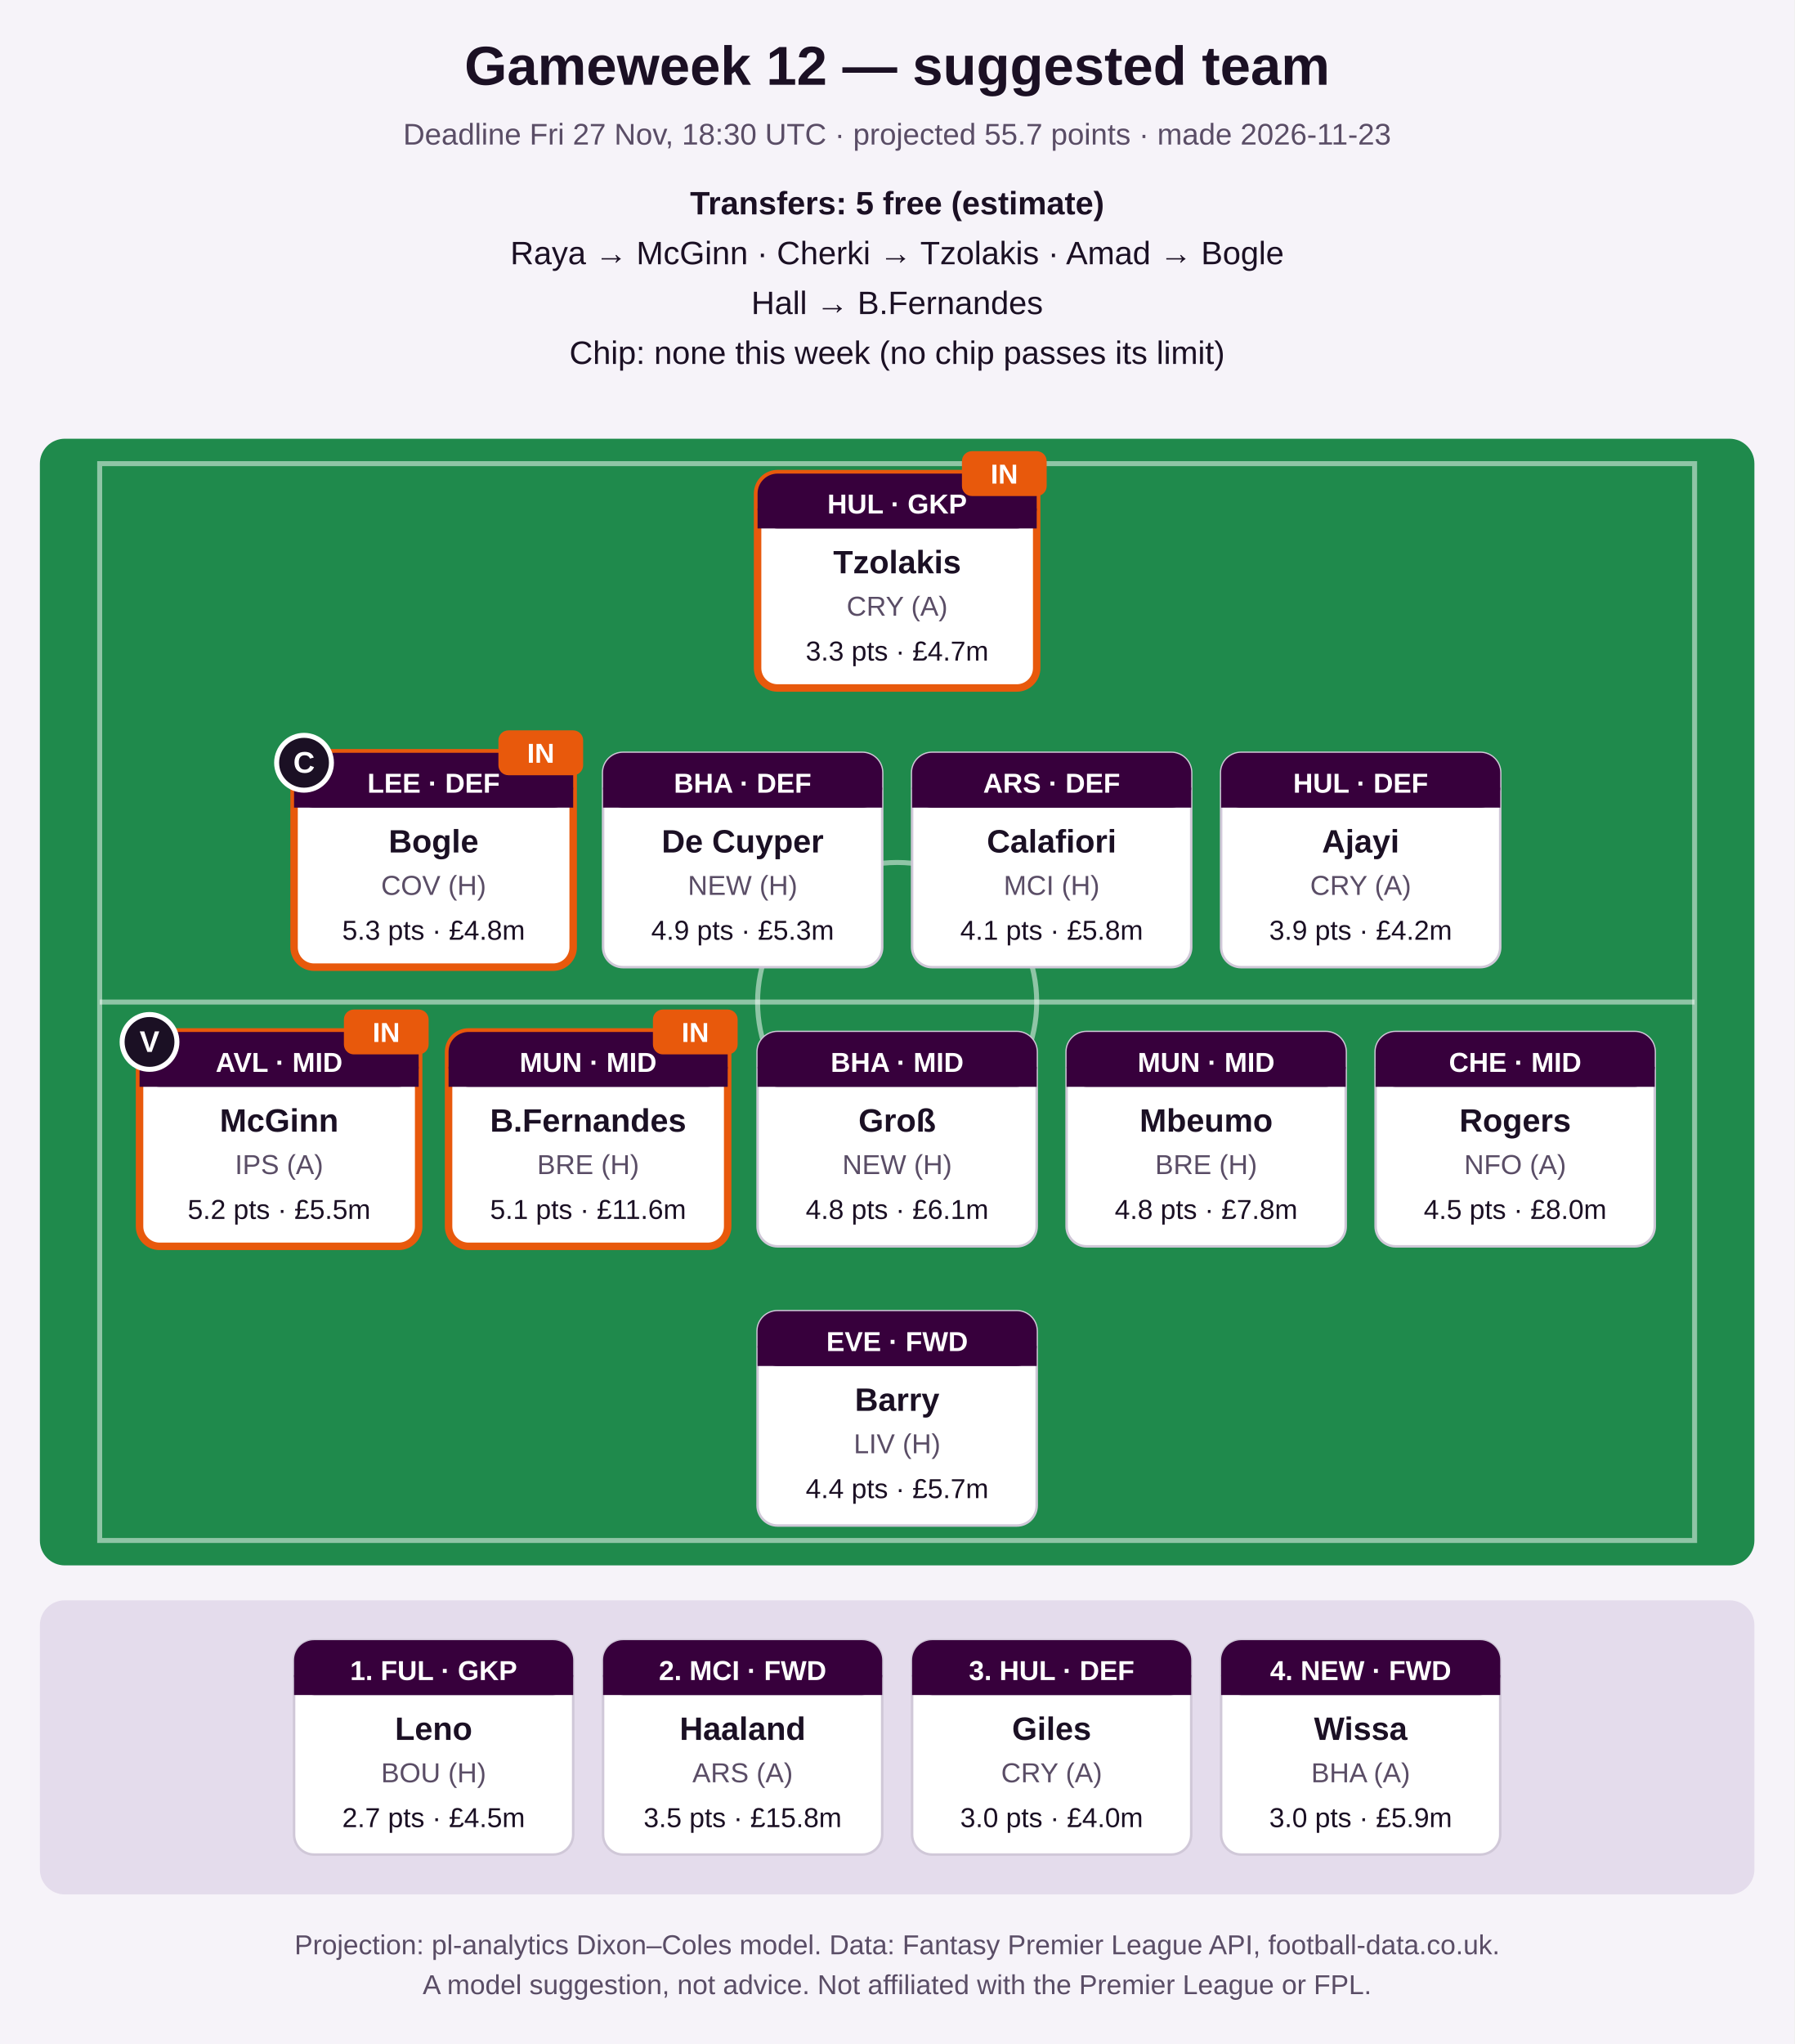
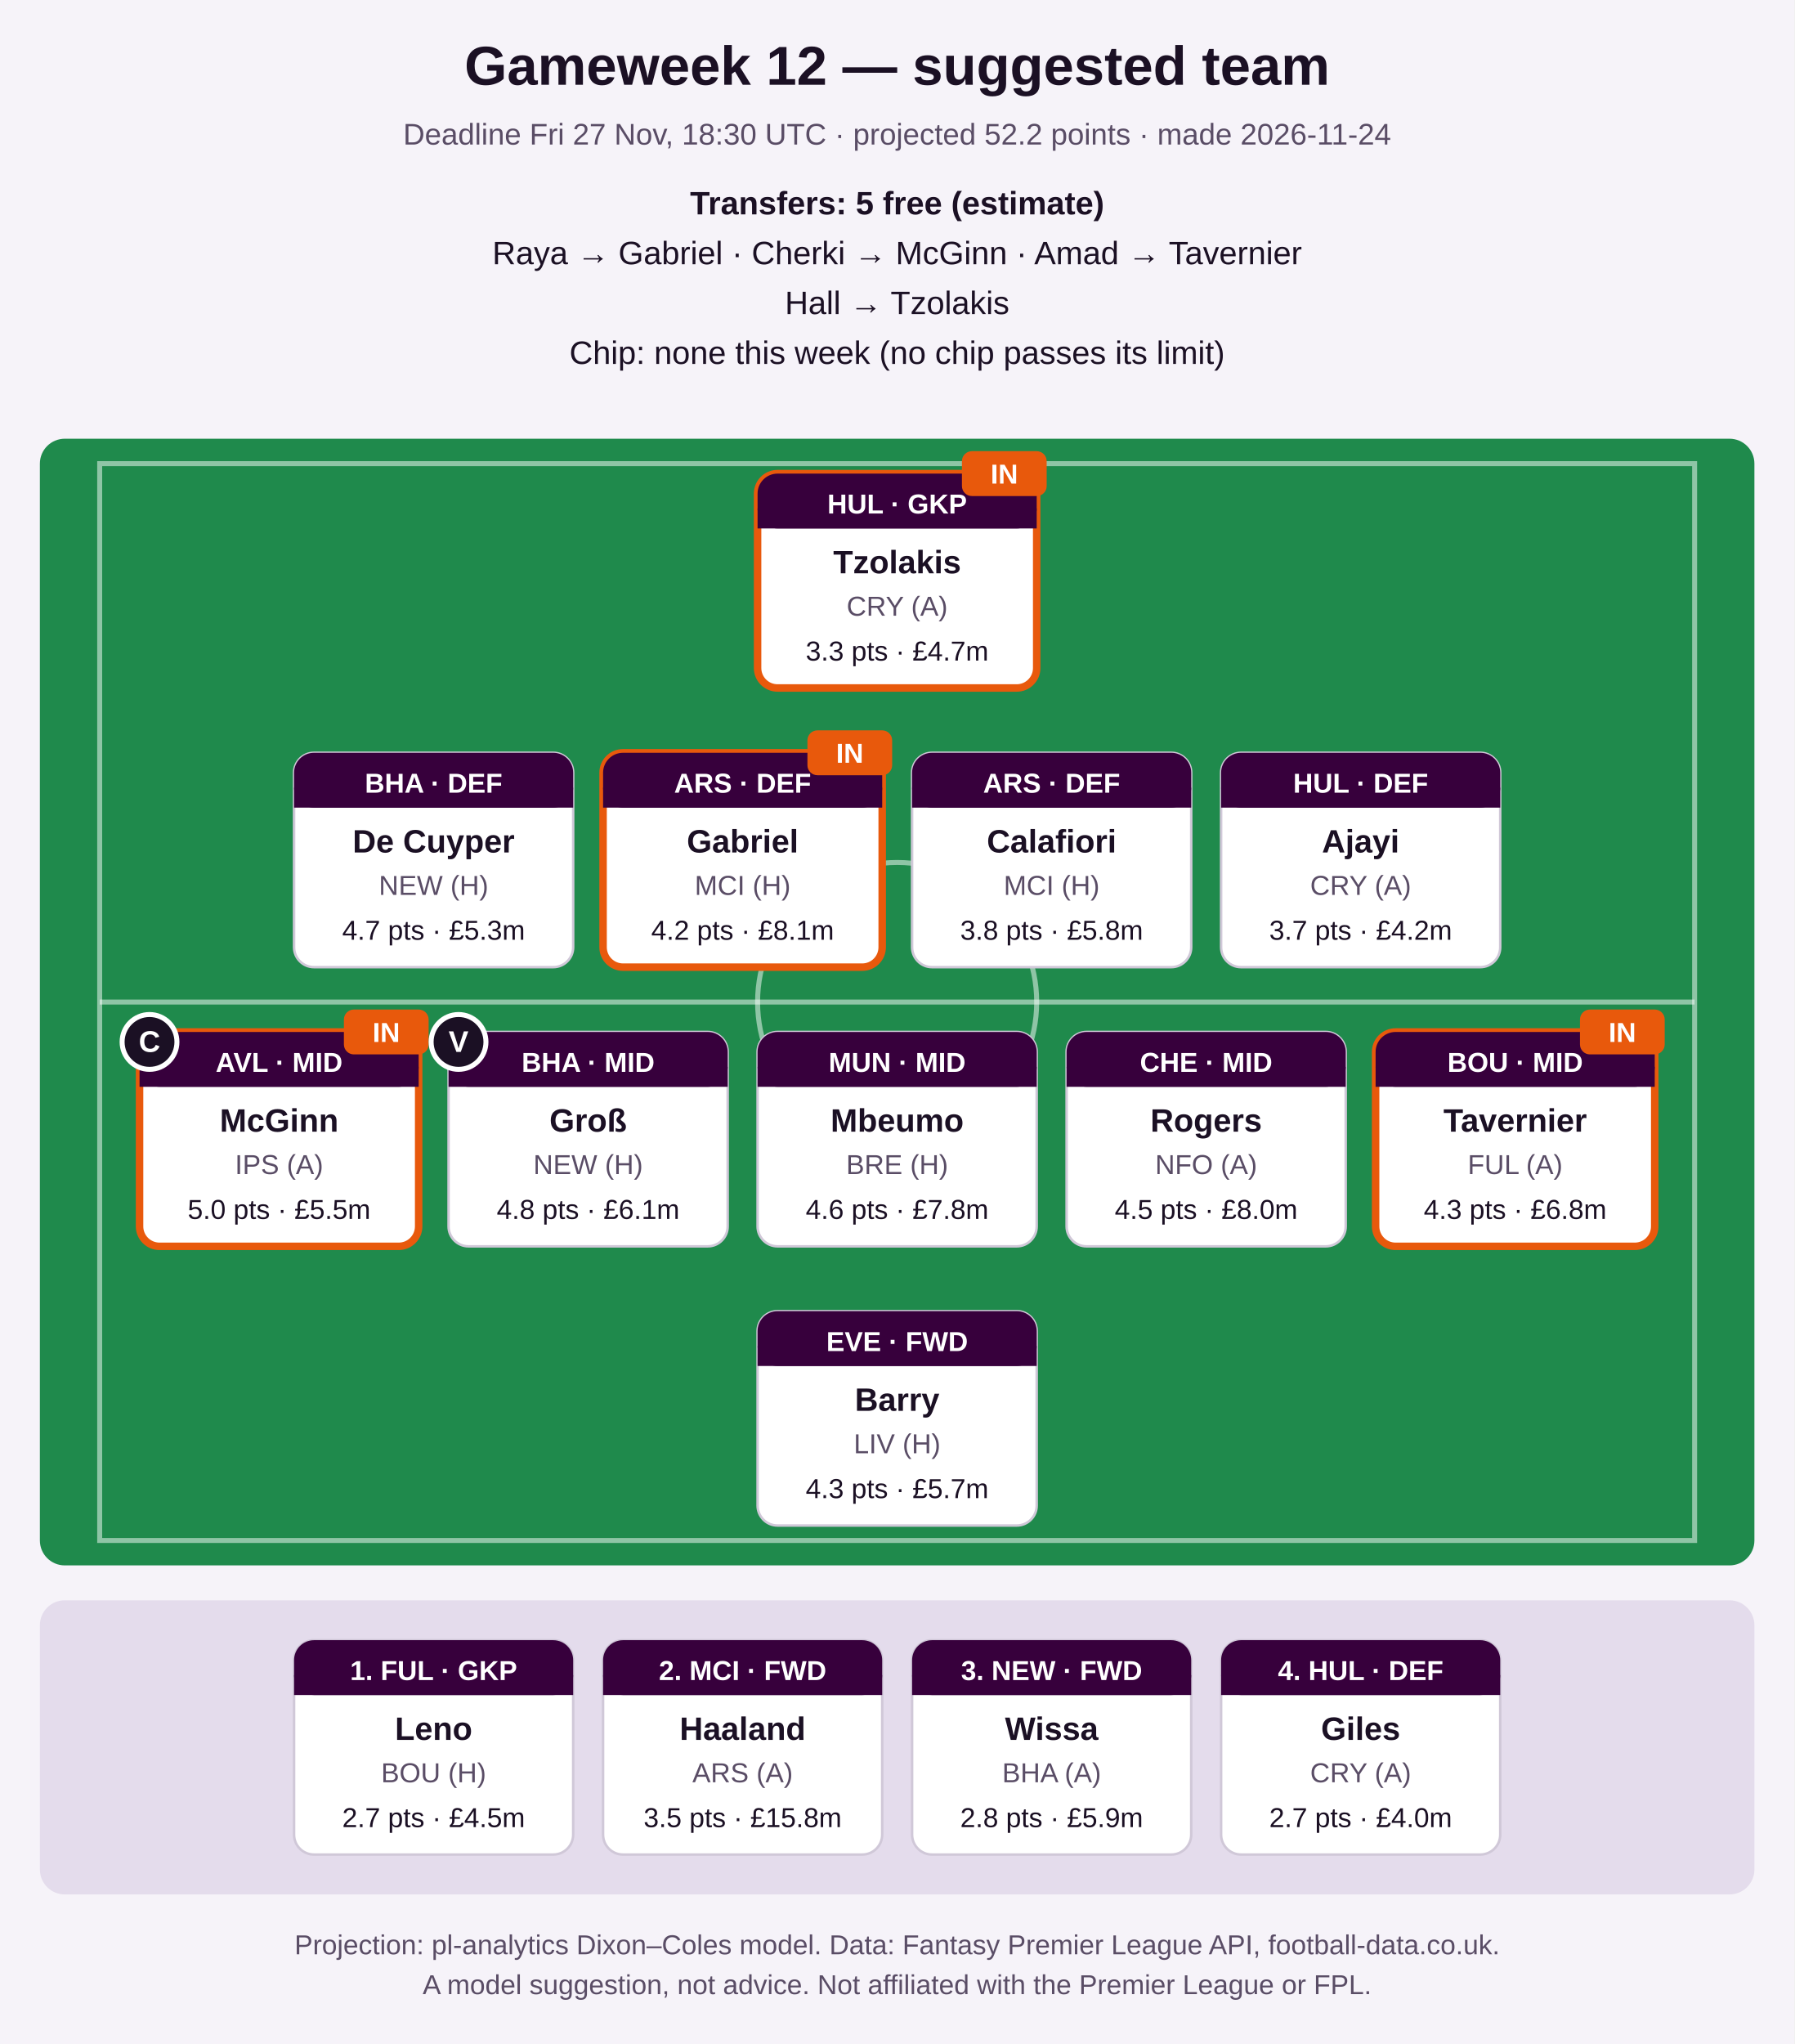
<svg xmlns="http://www.w3.org/2000/svg" width="720" height="820" viewBox="0 0 720 820" role="img" aria-label="Suggested FPL team">
  <rect width="720" height="820" fill="#f6f3f9" />
  <text x="360.0" y="34" font-family="Segoe UI, Arial, sans-serif" font-size="22" font-weight="bold" fill="#1b1024" text-anchor="middle">Gameweek 12 — suggested team</text>
-   <text x="360.0" y="58" font-family="Segoe UI, Arial, sans-serif" font-size="12" font-weight="normal" fill="#5a4d66" text-anchor="middle">Deadline Fri 27 Nov, 18:30 UTC · projected 55.7 points · made 2026-11-23</text>
+   <text x="360.0" y="58" font-family="Segoe UI, Arial, sans-serif" font-size="12" font-weight="normal" fill="#5a4d66" text-anchor="middle">Deadline Fri 27 Nov, 18:30 UTC · projected 52.2 points · made 2026-11-24</text>
  <text x="360.0" y="86" font-family="Segoe UI, Arial, sans-serif" font-size="13" font-weight="bold" fill="#1b1024" text-anchor="middle">Transfers: 5 free (estimate)</text>
-   <text x="360.0" y="106" font-family="Segoe UI, Arial, sans-serif" font-size="13" font-weight="normal" fill="#1b1024" text-anchor="middle">Raya → McGinn   ·   Cherki → Tzolakis   ·   Amad → Bogle</text>
-   <text x="360.0" y="126" font-family="Segoe UI, Arial, sans-serif" font-size="13" font-weight="normal" fill="#1b1024" text-anchor="middle">Hall → B.Fernandes</text>
+   <text x="360.0" y="106" font-family="Segoe UI, Arial, sans-serif" font-size="13" font-weight="normal" fill="#1b1024" text-anchor="middle">Raya → Gabriel   ·   Cherki → McGinn   ·   Amad → Tavernier</text>
+   <text x="360.0" y="126" font-family="Segoe UI, Arial, sans-serif" font-size="13" font-weight="normal" fill="#1b1024" text-anchor="middle">Hall → Tzolakis</text>
  <text x="360.0" y="146" font-family="Segoe UI, Arial, sans-serif" font-size="13" font-weight="normal" fill="#1b1024" text-anchor="middle">Chip: none this week (no chip passes its limit)</text>
  <rect x="16" y="176" width="688" height="452" rx="10" fill="#1f8a4c" />
  <rect x="40" y="186" width="640" height="432" fill="none" stroke="#ffffff" stroke-opacity="0.5" stroke-width="2" />
  <line x1="40" y1="402.0" x2="680" y2="402.0" stroke="#ffffff" stroke-opacity="0.5" stroke-width="2" />
  <circle cx="360.0" cy="402.0" r="56" fill="none" stroke="#ffffff" stroke-opacity="0.5" stroke-width="2" />
  <rect x="304.0" y="190" width="112" height="86" rx="8" fill="#ffffff" stroke="#e8590c" stroke-width="3" />
  <rect x="304.0" y="190" width="112" height="22" rx="8" fill="#37003c" />
  <rect x="304.0" y="204" width="112" height="8" fill="#37003c" />
  <text x="360.0" y="206" font-family="Segoe UI, Arial, sans-serif" font-size="11" font-weight="bold" fill="#ffffff" text-anchor="middle">HUL · GKP</text>
  <text x="360.0" y="230" font-family="Segoe UI, Arial, sans-serif" font-size="13" font-weight="bold" fill="#1b1024" text-anchor="middle">Tzolakis</text>
  <text x="360.0" y="247" font-family="Segoe UI, Arial, sans-serif" font-size="11" font-weight="normal" fill="#5a4d66" text-anchor="middle">CRY (A)</text>
  <text x="360.0" y="265" font-family="Segoe UI, Arial, sans-serif" font-size="11" font-weight="normal" fill="#1b1024" text-anchor="middle">3.3 pts · £4.7m</text>
  <rect x="386.0" y="181" width="34" height="18" rx="4" fill="#e8590c" />
  <text x="403.0" y="194" font-family="Segoe UI, Arial, sans-serif" font-size="11" font-weight="bold" fill="#ffffff" text-anchor="middle">IN</text>
-   <rect x="118.0" y="302" width="112" height="86" rx="8" fill="#ffffff" stroke="#e8590c" stroke-width="3" />
+   <rect x="118.0" y="302" width="112" height="86" rx="8" fill="#ffffff" stroke="#d0c8d8" stroke-width="1" />
  <rect x="118.0" y="302" width="112" height="22" rx="8" fill="#37003c" />
  <rect x="118.0" y="316" width="112" height="8" fill="#37003c" />
-   <text x="174.0" y="318" font-family="Segoe UI, Arial, sans-serif" font-size="11" font-weight="bold" fill="#ffffff" text-anchor="middle">LEE · DEF</text>
-   <text x="174.0" y="342" font-family="Segoe UI, Arial, sans-serif" font-size="13" font-weight="bold" fill="#1b1024" text-anchor="middle">Bogle</text>
-   <text x="174.0" y="359" font-family="Segoe UI, Arial, sans-serif" font-size="11" font-weight="normal" fill="#5a4d66" text-anchor="middle">COV (H)</text>
-   <text x="174.0" y="377" font-family="Segoe UI, Arial, sans-serif" font-size="11" font-weight="normal" fill="#1b1024" text-anchor="middle">5.3 pts · £4.8m</text>
-   <circle cx="122.0" cy="306" r="11" fill="#1b1024" stroke="#ffffff" stroke-width="2" />
-   <text x="122.0" y="310" font-family="Segoe UI, Arial, sans-serif" font-size="12" font-weight="bold" fill="#ffffff" text-anchor="middle">C</text>
-   <rect x="200.0" y="293" width="34" height="18" rx="4" fill="#e8590c" />
-   <text x="217.0" y="306" font-family="Segoe UI, Arial, sans-serif" font-size="11" font-weight="bold" fill="#ffffff" text-anchor="middle">IN</text>
-   <rect x="242.0" y="302" width="112" height="86" rx="8" fill="#ffffff" stroke="#d0c8d8" stroke-width="1" />
+   <text x="174.0" y="318" font-family="Segoe UI, Arial, sans-serif" font-size="11" font-weight="bold" fill="#ffffff" text-anchor="middle">BHA · DEF</text>
+   <text x="174.0" y="342" font-family="Segoe UI, Arial, sans-serif" font-size="13" font-weight="bold" fill="#1b1024" text-anchor="middle">De Cuyper</text>
+   <text x="174.0" y="359" font-family="Segoe UI, Arial, sans-serif" font-size="11" font-weight="normal" fill="#5a4d66" text-anchor="middle">NEW (H)</text>
+   <text x="174.0" y="377" font-family="Segoe UI, Arial, sans-serif" font-size="11" font-weight="normal" fill="#1b1024" text-anchor="middle">4.7 pts · £5.3m</text>
+   <rect x="242.0" y="302" width="112" height="86" rx="8" fill="#ffffff" stroke="#e8590c" stroke-width="3" />
  <rect x="242.0" y="302" width="112" height="22" rx="8" fill="#37003c" />
  <rect x="242.0" y="316" width="112" height="8" fill="#37003c" />
-   <text x="298.0" y="318" font-family="Segoe UI, Arial, sans-serif" font-size="11" font-weight="bold" fill="#ffffff" text-anchor="middle">BHA · DEF</text>
-   <text x="298.0" y="342" font-family="Segoe UI, Arial, sans-serif" font-size="13" font-weight="bold" fill="#1b1024" text-anchor="middle">De Cuyper</text>
-   <text x="298.0" y="359" font-family="Segoe UI, Arial, sans-serif" font-size="11" font-weight="normal" fill="#5a4d66" text-anchor="middle">NEW (H)</text>
-   <text x="298.0" y="377" font-family="Segoe UI, Arial, sans-serif" font-size="11" font-weight="normal" fill="#1b1024" text-anchor="middle">4.9 pts · £5.3m</text>
+   <text x="298.0" y="318" font-family="Segoe UI, Arial, sans-serif" font-size="11" font-weight="bold" fill="#ffffff" text-anchor="middle">ARS · DEF</text>
+   <text x="298.0" y="342" font-family="Segoe UI, Arial, sans-serif" font-size="13" font-weight="bold" fill="#1b1024" text-anchor="middle">Gabriel</text>
+   <text x="298.0" y="359" font-family="Segoe UI, Arial, sans-serif" font-size="11" font-weight="normal" fill="#5a4d66" text-anchor="middle">MCI (H)</text>
+   <text x="298.0" y="377" font-family="Segoe UI, Arial, sans-serif" font-size="11" font-weight="normal" fill="#1b1024" text-anchor="middle">4.2 pts · £8.1m</text>
+   <rect x="324.0" y="293" width="34" height="18" rx="4" fill="#e8590c" />
+   <text x="341.0" y="306" font-family="Segoe UI, Arial, sans-serif" font-size="11" font-weight="bold" fill="#ffffff" text-anchor="middle">IN</text>
  <rect x="366.0" y="302" width="112" height="86" rx="8" fill="#ffffff" stroke="#d0c8d8" stroke-width="1" />
  <rect x="366.0" y="302" width="112" height="22" rx="8" fill="#37003c" />
  <rect x="366.0" y="316" width="112" height="8" fill="#37003c" />
  <text x="422.0" y="318" font-family="Segoe UI, Arial, sans-serif" font-size="11" font-weight="bold" fill="#ffffff" text-anchor="middle">ARS · DEF</text>
  <text x="422.0" y="342" font-family="Segoe UI, Arial, sans-serif" font-size="13" font-weight="bold" fill="#1b1024" text-anchor="middle">Calafiori</text>
  <text x="422.0" y="359" font-family="Segoe UI, Arial, sans-serif" font-size="11" font-weight="normal" fill="#5a4d66" text-anchor="middle">MCI (H)</text>
-   <text x="422.0" y="377" font-family="Segoe UI, Arial, sans-serif" font-size="11" font-weight="normal" fill="#1b1024" text-anchor="middle">4.1 pts · £5.8m</text>
+   <text x="422.0" y="377" font-family="Segoe UI, Arial, sans-serif" font-size="11" font-weight="normal" fill="#1b1024" text-anchor="middle">3.8 pts · £5.8m</text>
  <rect x="490.0" y="302" width="112" height="86" rx="8" fill="#ffffff" stroke="#d0c8d8" stroke-width="1" />
  <rect x="490.0" y="302" width="112" height="22" rx="8" fill="#37003c" />
  <rect x="490.0" y="316" width="112" height="8" fill="#37003c" />
  <text x="546.0" y="318" font-family="Segoe UI, Arial, sans-serif" font-size="11" font-weight="bold" fill="#ffffff" text-anchor="middle">HUL · DEF</text>
  <text x="546.0" y="342" font-family="Segoe UI, Arial, sans-serif" font-size="13" font-weight="bold" fill="#1b1024" text-anchor="middle">Ajayi</text>
  <text x="546.0" y="359" font-family="Segoe UI, Arial, sans-serif" font-size="11" font-weight="normal" fill="#5a4d66" text-anchor="middle">CRY (A)</text>
-   <text x="546.0" y="377" font-family="Segoe UI, Arial, sans-serif" font-size="11" font-weight="normal" fill="#1b1024" text-anchor="middle">3.9 pts · £4.2m</text>
+   <text x="546.0" y="377" font-family="Segoe UI, Arial, sans-serif" font-size="11" font-weight="normal" fill="#1b1024" text-anchor="middle">3.7 pts · £4.2m</text>
  <rect x="56.0" y="414" width="112" height="86" rx="8" fill="#ffffff" stroke="#e8590c" stroke-width="3" />
  <rect x="56.0" y="414" width="112" height="22" rx="8" fill="#37003c" />
  <rect x="56.0" y="428" width="112" height="8" fill="#37003c" />
  <text x="112.0" y="430" font-family="Segoe UI, Arial, sans-serif" font-size="11" font-weight="bold" fill="#ffffff" text-anchor="middle">AVL · MID</text>
  <text x="112.0" y="454" font-family="Segoe UI, Arial, sans-serif" font-size="13" font-weight="bold" fill="#1b1024" text-anchor="middle">McGinn</text>
  <text x="112.0" y="471" font-family="Segoe UI, Arial, sans-serif" font-size="11" font-weight="normal" fill="#5a4d66" text-anchor="middle">IPS (A)</text>
-   <text x="112.0" y="489" font-family="Segoe UI, Arial, sans-serif" font-size="11" font-weight="normal" fill="#1b1024" text-anchor="middle">5.2 pts · £5.5m</text>
+   <text x="112.0" y="489" font-family="Segoe UI, Arial, sans-serif" font-size="11" font-weight="normal" fill="#1b1024" text-anchor="middle">5.0 pts · £5.5m</text>
  <circle cx="60.0" cy="418" r="11" fill="#1b1024" stroke="#ffffff" stroke-width="2" />
-   <text x="60.0" y="422" font-family="Segoe UI, Arial, sans-serif" font-size="12" font-weight="bold" fill="#ffffff" text-anchor="middle">V</text>
+   <text x="60.0" y="422" font-family="Segoe UI, Arial, sans-serif" font-size="12" font-weight="bold" fill="#ffffff" text-anchor="middle">C</text>
  <rect x="138.0" y="405" width="34" height="18" rx="4" fill="#e8590c" />
  <text x="155.0" y="418" font-family="Segoe UI, Arial, sans-serif" font-size="11" font-weight="bold" fill="#ffffff" text-anchor="middle">IN</text>
-   <rect x="180.0" y="414" width="112" height="86" rx="8" fill="#ffffff" stroke="#e8590c" stroke-width="3" />
+   <rect x="180.0" y="414" width="112" height="86" rx="8" fill="#ffffff" stroke="#d0c8d8" stroke-width="1" />
  <rect x="180.0" y="414" width="112" height="22" rx="8" fill="#37003c" />
  <rect x="180.0" y="428" width="112" height="8" fill="#37003c" />
-   <text x="236.0" y="430" font-family="Segoe UI, Arial, sans-serif" font-size="11" font-weight="bold" fill="#ffffff" text-anchor="middle">MUN · MID</text>
-   <text x="236.0" y="454" font-family="Segoe UI, Arial, sans-serif" font-size="13" font-weight="bold" fill="#1b1024" text-anchor="middle">B.Fernandes</text>
-   <text x="236.0" y="471" font-family="Segoe UI, Arial, sans-serif" font-size="11" font-weight="normal" fill="#5a4d66" text-anchor="middle">BRE (H)</text>
-   <text x="236.0" y="489" font-family="Segoe UI, Arial, sans-serif" font-size="11" font-weight="normal" fill="#1b1024" text-anchor="middle">5.1 pts · £11.6m</text>
-   <rect x="262.0" y="405" width="34" height="18" rx="4" fill="#e8590c" />
-   <text x="279.0" y="418" font-family="Segoe UI, Arial, sans-serif" font-size="11" font-weight="bold" fill="#ffffff" text-anchor="middle">IN</text>
+   <text x="236.0" y="430" font-family="Segoe UI, Arial, sans-serif" font-size="11" font-weight="bold" fill="#ffffff" text-anchor="middle">BHA · MID</text>
+   <text x="236.0" y="454" font-family="Segoe UI, Arial, sans-serif" font-size="13" font-weight="bold" fill="#1b1024" text-anchor="middle">Groß</text>
+   <text x="236.0" y="471" font-family="Segoe UI, Arial, sans-serif" font-size="11" font-weight="normal" fill="#5a4d66" text-anchor="middle">NEW (H)</text>
+   <text x="236.0" y="489" font-family="Segoe UI, Arial, sans-serif" font-size="11" font-weight="normal" fill="#1b1024" text-anchor="middle">4.8 pts · £6.1m</text>
+   <circle cx="184.0" cy="418" r="11" fill="#1b1024" stroke="#ffffff" stroke-width="2" />
+   <text x="184.0" y="422" font-family="Segoe UI, Arial, sans-serif" font-size="12" font-weight="bold" fill="#ffffff" text-anchor="middle">V</text>
  <rect x="304.0" y="414" width="112" height="86" rx="8" fill="#ffffff" stroke="#d0c8d8" stroke-width="1" />
  <rect x="304.0" y="414" width="112" height="22" rx="8" fill="#37003c" />
  <rect x="304.0" y="428" width="112" height="8" fill="#37003c" />
-   <text x="360.0" y="430" font-family="Segoe UI, Arial, sans-serif" font-size="11" font-weight="bold" fill="#ffffff" text-anchor="middle">BHA · MID</text>
-   <text x="360.0" y="454" font-family="Segoe UI, Arial, sans-serif" font-size="13" font-weight="bold" fill="#1b1024" text-anchor="middle">Groß</text>
-   <text x="360.0" y="471" font-family="Segoe UI, Arial, sans-serif" font-size="11" font-weight="normal" fill="#5a4d66" text-anchor="middle">NEW (H)</text>
-   <text x="360.0" y="489" font-family="Segoe UI, Arial, sans-serif" font-size="11" font-weight="normal" fill="#1b1024" text-anchor="middle">4.8 pts · £6.1m</text>
+   <text x="360.0" y="430" font-family="Segoe UI, Arial, sans-serif" font-size="11" font-weight="bold" fill="#ffffff" text-anchor="middle">MUN · MID</text>
+   <text x="360.0" y="454" font-family="Segoe UI, Arial, sans-serif" font-size="13" font-weight="bold" fill="#1b1024" text-anchor="middle">Mbeumo</text>
+   <text x="360.0" y="471" font-family="Segoe UI, Arial, sans-serif" font-size="11" font-weight="normal" fill="#5a4d66" text-anchor="middle">BRE (H)</text>
+   <text x="360.0" y="489" font-family="Segoe UI, Arial, sans-serif" font-size="11" font-weight="normal" fill="#1b1024" text-anchor="middle">4.6 pts · £7.8m</text>
  <rect x="428.0" y="414" width="112" height="86" rx="8" fill="#ffffff" stroke="#d0c8d8" stroke-width="1" />
  <rect x="428.0" y="414" width="112" height="22" rx="8" fill="#37003c" />
  <rect x="428.0" y="428" width="112" height="8" fill="#37003c" />
-   <text x="484.0" y="430" font-family="Segoe UI, Arial, sans-serif" font-size="11" font-weight="bold" fill="#ffffff" text-anchor="middle">MUN · MID</text>
-   <text x="484.0" y="454" font-family="Segoe UI, Arial, sans-serif" font-size="13" font-weight="bold" fill="#1b1024" text-anchor="middle">Mbeumo</text>
-   <text x="484.0" y="471" font-family="Segoe UI, Arial, sans-serif" font-size="11" font-weight="normal" fill="#5a4d66" text-anchor="middle">BRE (H)</text>
-   <text x="484.0" y="489" font-family="Segoe UI, Arial, sans-serif" font-size="11" font-weight="normal" fill="#1b1024" text-anchor="middle">4.8 pts · £7.8m</text>
-   <rect x="552.0" y="414" width="112" height="86" rx="8" fill="#ffffff" stroke="#d0c8d8" stroke-width="1" />
+   <text x="484.0" y="430" font-family="Segoe UI, Arial, sans-serif" font-size="11" font-weight="bold" fill="#ffffff" text-anchor="middle">CHE · MID</text>
+   <text x="484.0" y="454" font-family="Segoe UI, Arial, sans-serif" font-size="13" font-weight="bold" fill="#1b1024" text-anchor="middle">Rogers</text>
+   <text x="484.0" y="471" font-family="Segoe UI, Arial, sans-serif" font-size="11" font-weight="normal" fill="#5a4d66" text-anchor="middle">NFO (A)</text>
+   <text x="484.0" y="489" font-family="Segoe UI, Arial, sans-serif" font-size="11" font-weight="normal" fill="#1b1024" text-anchor="middle">4.5 pts · £8.0m</text>
+   <rect x="552.0" y="414" width="112" height="86" rx="8" fill="#ffffff" stroke="#e8590c" stroke-width="3" />
  <rect x="552.0" y="414" width="112" height="22" rx="8" fill="#37003c" />
  <rect x="552.0" y="428" width="112" height="8" fill="#37003c" />
-   <text x="608.0" y="430" font-family="Segoe UI, Arial, sans-serif" font-size="11" font-weight="bold" fill="#ffffff" text-anchor="middle">CHE · MID</text>
-   <text x="608.0" y="454" font-family="Segoe UI, Arial, sans-serif" font-size="13" font-weight="bold" fill="#1b1024" text-anchor="middle">Rogers</text>
-   <text x="608.0" y="471" font-family="Segoe UI, Arial, sans-serif" font-size="11" font-weight="normal" fill="#5a4d66" text-anchor="middle">NFO (A)</text>
-   <text x="608.0" y="489" font-family="Segoe UI, Arial, sans-serif" font-size="11" font-weight="normal" fill="#1b1024" text-anchor="middle">4.5 pts · £8.0m</text>
+   <text x="608.0" y="430" font-family="Segoe UI, Arial, sans-serif" font-size="11" font-weight="bold" fill="#ffffff" text-anchor="middle">BOU · MID</text>
+   <text x="608.0" y="454" font-family="Segoe UI, Arial, sans-serif" font-size="13" font-weight="bold" fill="#1b1024" text-anchor="middle">Tavernier</text>
+   <text x="608.0" y="471" font-family="Segoe UI, Arial, sans-serif" font-size="11" font-weight="normal" fill="#5a4d66" text-anchor="middle">FUL (A)</text>
+   <text x="608.0" y="489" font-family="Segoe UI, Arial, sans-serif" font-size="11" font-weight="normal" fill="#1b1024" text-anchor="middle">4.3 pts · £6.8m</text>
+   <rect x="634.0" y="405" width="34" height="18" rx="4" fill="#e8590c" />
+   <text x="651.0" y="418" font-family="Segoe UI, Arial, sans-serif" font-size="11" font-weight="bold" fill="#ffffff" text-anchor="middle">IN</text>
  <rect x="304.0" y="526" width="112" height="86" rx="8" fill="#ffffff" stroke="#d0c8d8" stroke-width="1" />
  <rect x="304.0" y="526" width="112" height="22" rx="8" fill="#37003c" />
  <rect x="304.0" y="540" width="112" height="8" fill="#37003c" />
  <text x="360.0" y="542" font-family="Segoe UI, Arial, sans-serif" font-size="11" font-weight="bold" fill="#ffffff" text-anchor="middle">EVE · FWD</text>
  <text x="360.0" y="566" font-family="Segoe UI, Arial, sans-serif" font-size="13" font-weight="bold" fill="#1b1024" text-anchor="middle">Barry</text>
  <text x="360.0" y="583" font-family="Segoe UI, Arial, sans-serif" font-size="11" font-weight="normal" fill="#5a4d66" text-anchor="middle">LIV (H)</text>
-   <text x="360.0" y="601" font-family="Segoe UI, Arial, sans-serif" font-size="11" font-weight="normal" fill="#1b1024" text-anchor="middle">4.4 pts · £5.7m</text>
+   <text x="360.0" y="601" font-family="Segoe UI, Arial, sans-serif" font-size="11" font-weight="normal" fill="#1b1024" text-anchor="middle">4.3 pts · £5.7m</text>
  <rect x="16" y="642" width="688" height="118" rx="10" fill="#e4dcec" />
  <rect x="118.0" y="658" width="112" height="86" rx="8" fill="#ffffff" stroke="#d0c8d8" stroke-width="1" />
  <rect x="118.0" y="658" width="112" height="22" rx="8" fill="#37003c" />
  <rect x="118.0" y="672" width="112" height="8" fill="#37003c" />
  <text x="174.0" y="674" font-family="Segoe UI, Arial, sans-serif" font-size="11" font-weight="bold" fill="#ffffff" text-anchor="middle">1. FUL · GKP</text>
  <text x="174.0" y="698" font-family="Segoe UI, Arial, sans-serif" font-size="13" font-weight="bold" fill="#1b1024" text-anchor="middle">Leno</text>
  <text x="174.0" y="715" font-family="Segoe UI, Arial, sans-serif" font-size="11" font-weight="normal" fill="#5a4d66" text-anchor="middle">BOU (H)</text>
  <text x="174.0" y="733" font-family="Segoe UI, Arial, sans-serif" font-size="11" font-weight="normal" fill="#1b1024" text-anchor="middle">2.7 pts · £4.5m</text>
  <rect x="242.0" y="658" width="112" height="86" rx="8" fill="#ffffff" stroke="#d0c8d8" stroke-width="1" />
  <rect x="242.0" y="658" width="112" height="22" rx="8" fill="#37003c" />
  <rect x="242.0" y="672" width="112" height="8" fill="#37003c" />
  <text x="298.0" y="674" font-family="Segoe UI, Arial, sans-serif" font-size="11" font-weight="bold" fill="#ffffff" text-anchor="middle">2. MCI · FWD</text>
  <text x="298.0" y="698" font-family="Segoe UI, Arial, sans-serif" font-size="13" font-weight="bold" fill="#1b1024" text-anchor="middle">Haaland</text>
  <text x="298.0" y="715" font-family="Segoe UI, Arial, sans-serif" font-size="11" font-weight="normal" fill="#5a4d66" text-anchor="middle">ARS (A)</text>
  <text x="298.0" y="733" font-family="Segoe UI, Arial, sans-serif" font-size="11" font-weight="normal" fill="#1b1024" text-anchor="middle">3.5 pts · £15.8m</text>
  <rect x="366.0" y="658" width="112" height="86" rx="8" fill="#ffffff" stroke="#d0c8d8" stroke-width="1" />
  <rect x="366.0" y="658" width="112" height="22" rx="8" fill="#37003c" />
  <rect x="366.0" y="672" width="112" height="8" fill="#37003c" />
-   <text x="422.0" y="674" font-family="Segoe UI, Arial, sans-serif" font-size="11" font-weight="bold" fill="#ffffff" text-anchor="middle">3. HUL · DEF</text>
-   <text x="422.0" y="698" font-family="Segoe UI, Arial, sans-serif" font-size="13" font-weight="bold" fill="#1b1024" text-anchor="middle">Giles</text>
-   <text x="422.0" y="715" font-family="Segoe UI, Arial, sans-serif" font-size="11" font-weight="normal" fill="#5a4d66" text-anchor="middle">CRY (A)</text>
-   <text x="422.0" y="733" font-family="Segoe UI, Arial, sans-serif" font-size="11" font-weight="normal" fill="#1b1024" text-anchor="middle">3.0 pts · £4.0m</text>
+   <text x="422.0" y="674" font-family="Segoe UI, Arial, sans-serif" font-size="11" font-weight="bold" fill="#ffffff" text-anchor="middle">3. NEW · FWD</text>
+   <text x="422.0" y="698" font-family="Segoe UI, Arial, sans-serif" font-size="13" font-weight="bold" fill="#1b1024" text-anchor="middle">Wissa</text>
+   <text x="422.0" y="715" font-family="Segoe UI, Arial, sans-serif" font-size="11" font-weight="normal" fill="#5a4d66" text-anchor="middle">BHA (A)</text>
+   <text x="422.0" y="733" font-family="Segoe UI, Arial, sans-serif" font-size="11" font-weight="normal" fill="#1b1024" text-anchor="middle">2.8 pts · £5.9m</text>
  <rect x="490.0" y="658" width="112" height="86" rx="8" fill="#ffffff" stroke="#d0c8d8" stroke-width="1" />
  <rect x="490.0" y="658" width="112" height="22" rx="8" fill="#37003c" />
  <rect x="490.0" y="672" width="112" height="8" fill="#37003c" />
-   <text x="546.0" y="674" font-family="Segoe UI, Arial, sans-serif" font-size="11" font-weight="bold" fill="#ffffff" text-anchor="middle">4. NEW · FWD</text>
-   <text x="546.0" y="698" font-family="Segoe UI, Arial, sans-serif" font-size="13" font-weight="bold" fill="#1b1024" text-anchor="middle">Wissa</text>
-   <text x="546.0" y="715" font-family="Segoe UI, Arial, sans-serif" font-size="11" font-weight="normal" fill="#5a4d66" text-anchor="middle">BHA (A)</text>
-   <text x="546.0" y="733" font-family="Segoe UI, Arial, sans-serif" font-size="11" font-weight="normal" fill="#1b1024" text-anchor="middle">3.0 pts · £5.9m</text>
+   <text x="546.0" y="674" font-family="Segoe UI, Arial, sans-serif" font-size="11" font-weight="bold" fill="#ffffff" text-anchor="middle">4. HUL · DEF</text>
+   <text x="546.0" y="698" font-family="Segoe UI, Arial, sans-serif" font-size="13" font-weight="bold" fill="#1b1024" text-anchor="middle">Giles</text>
+   <text x="546.0" y="715" font-family="Segoe UI, Arial, sans-serif" font-size="11" font-weight="normal" fill="#5a4d66" text-anchor="middle">CRY (A)</text>
+   <text x="546.0" y="733" font-family="Segoe UI, Arial, sans-serif" font-size="11" font-weight="normal" fill="#1b1024" text-anchor="middle">2.7 pts · £4.0m</text>
  <text x="360.0" y="784" font-family="Segoe UI, Arial, sans-serif" font-size="11" font-weight="normal" fill="#5a4d66" text-anchor="middle">Projection: pl-analytics Dixon–Coles model. Data: Fantasy Premier League API, football-data.co.uk.</text>
  <text x="360.0" y="800" font-family="Segoe UI, Arial, sans-serif" font-size="11" font-weight="normal" fill="#5a4d66" text-anchor="middle">A model suggestion, not advice. Not affiliated with the Premier League or FPL.</text>
</svg>
